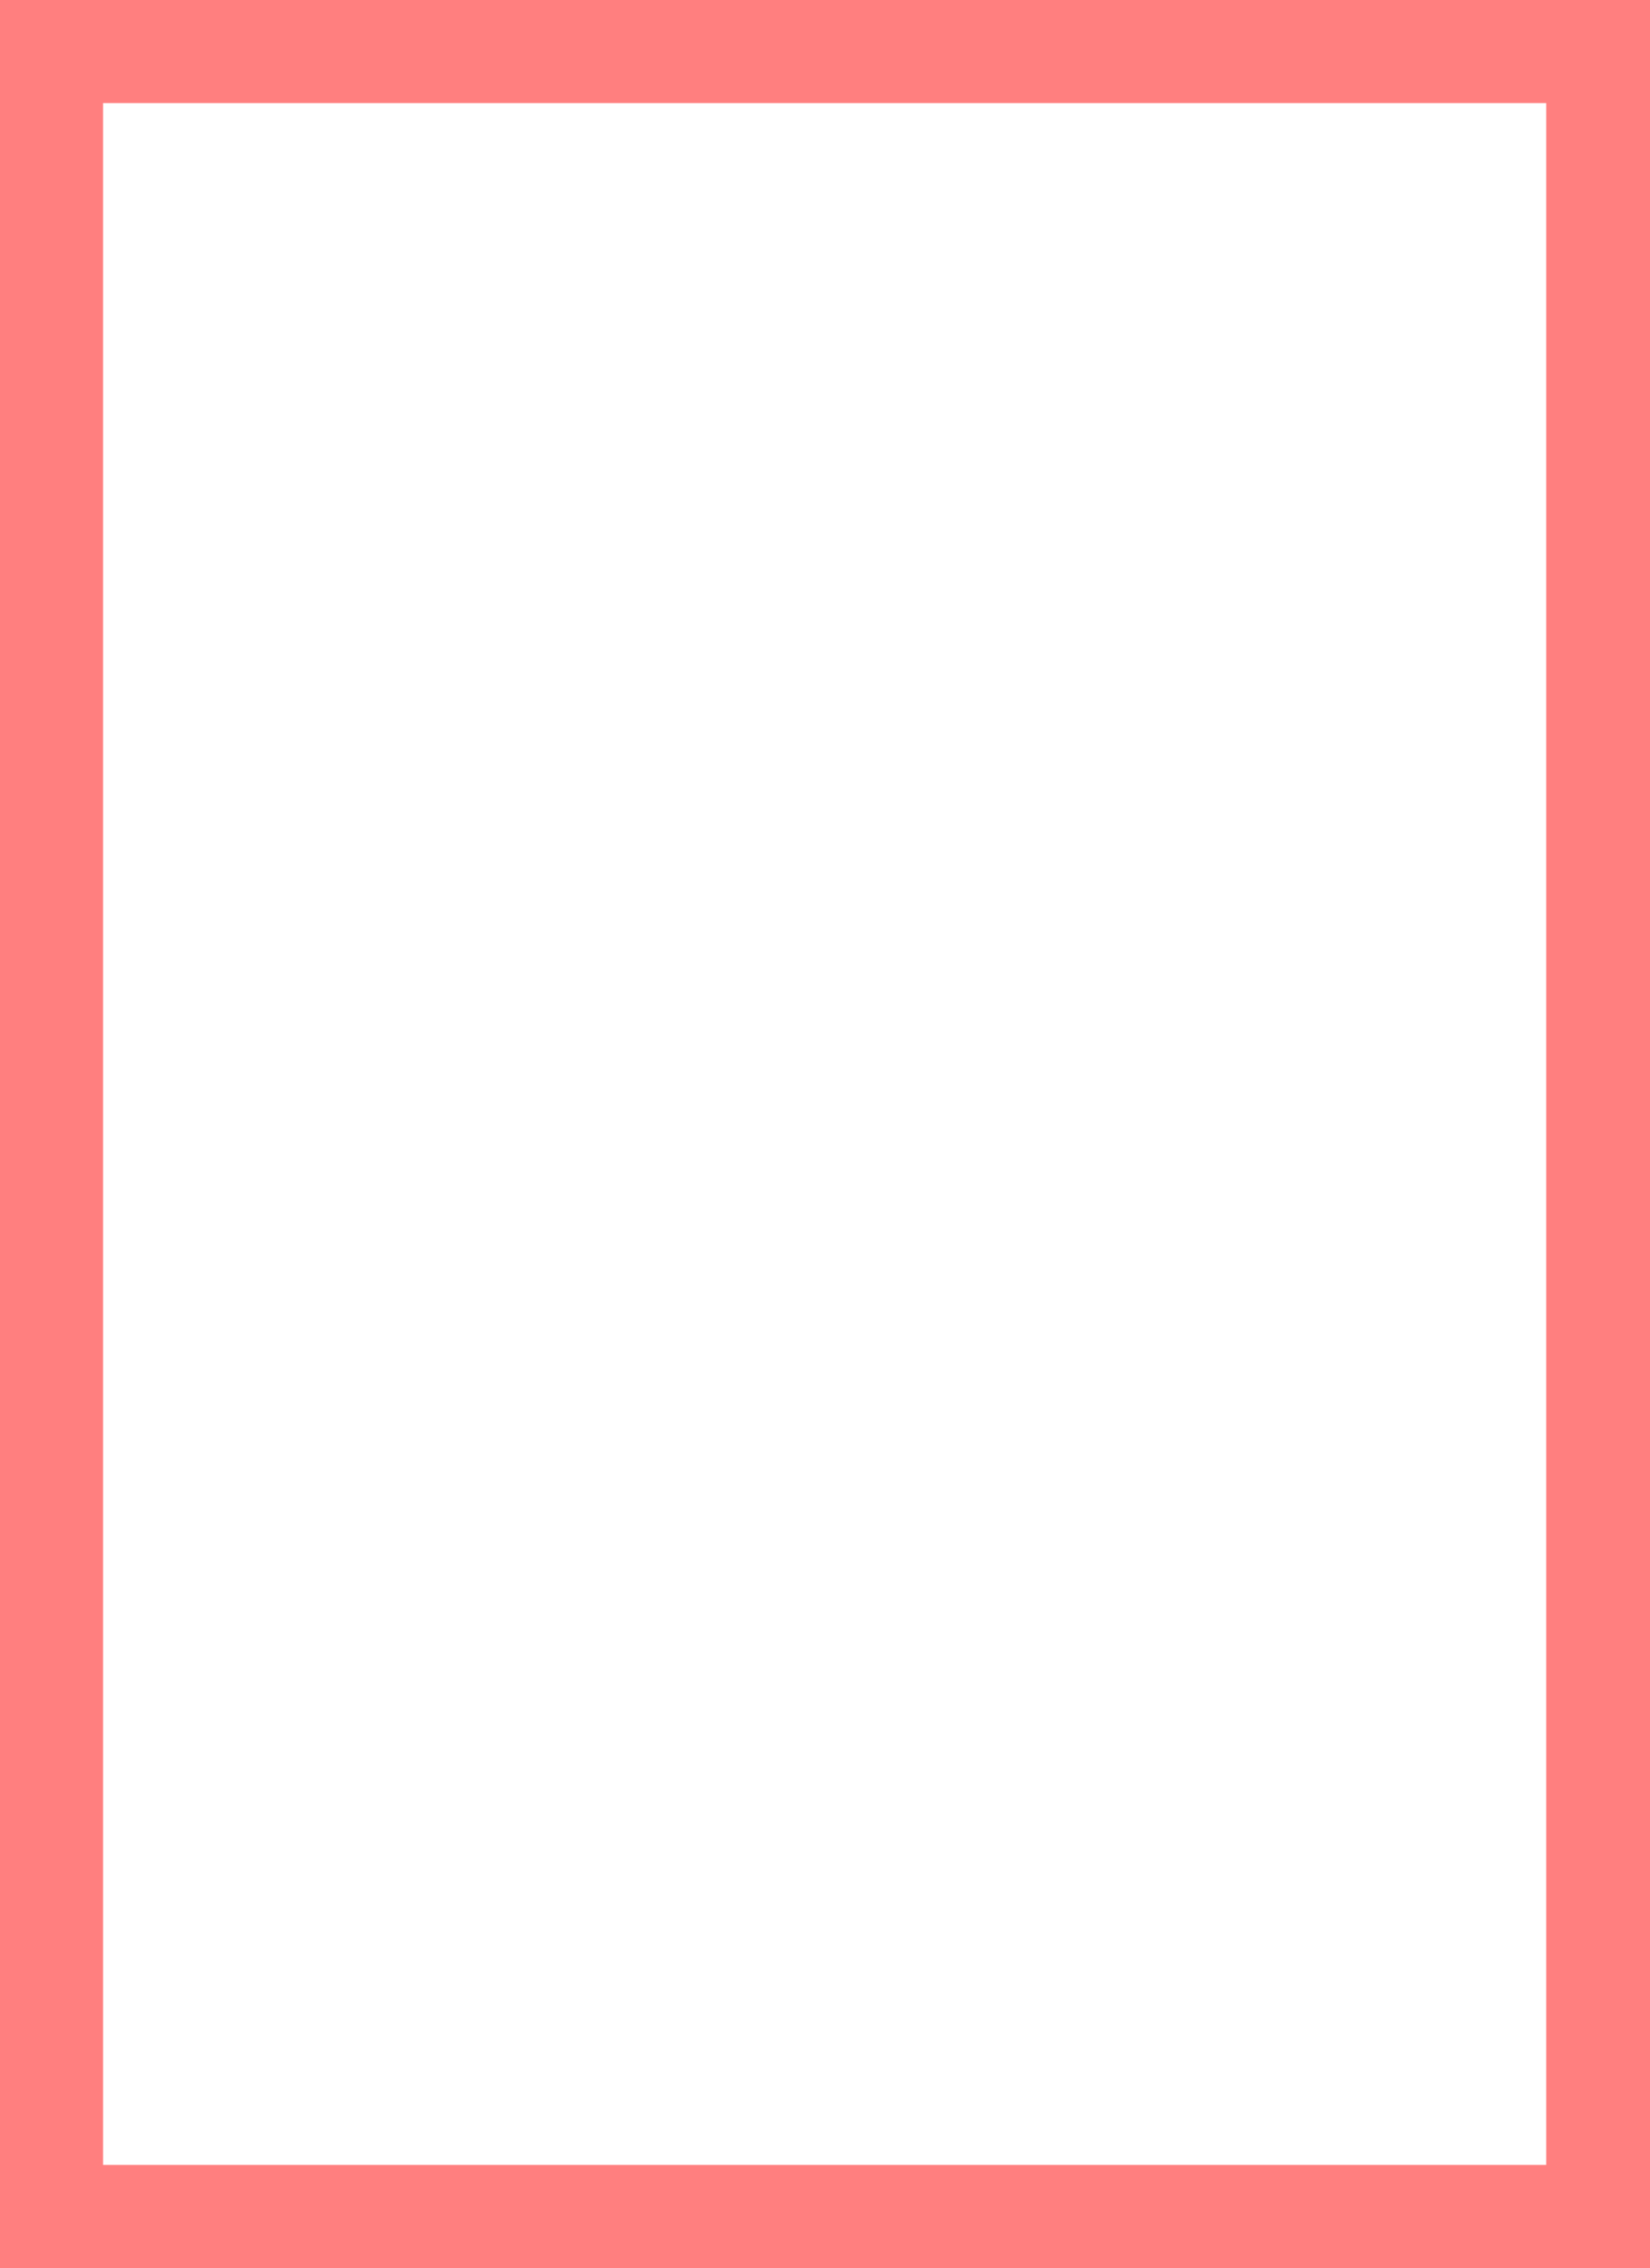
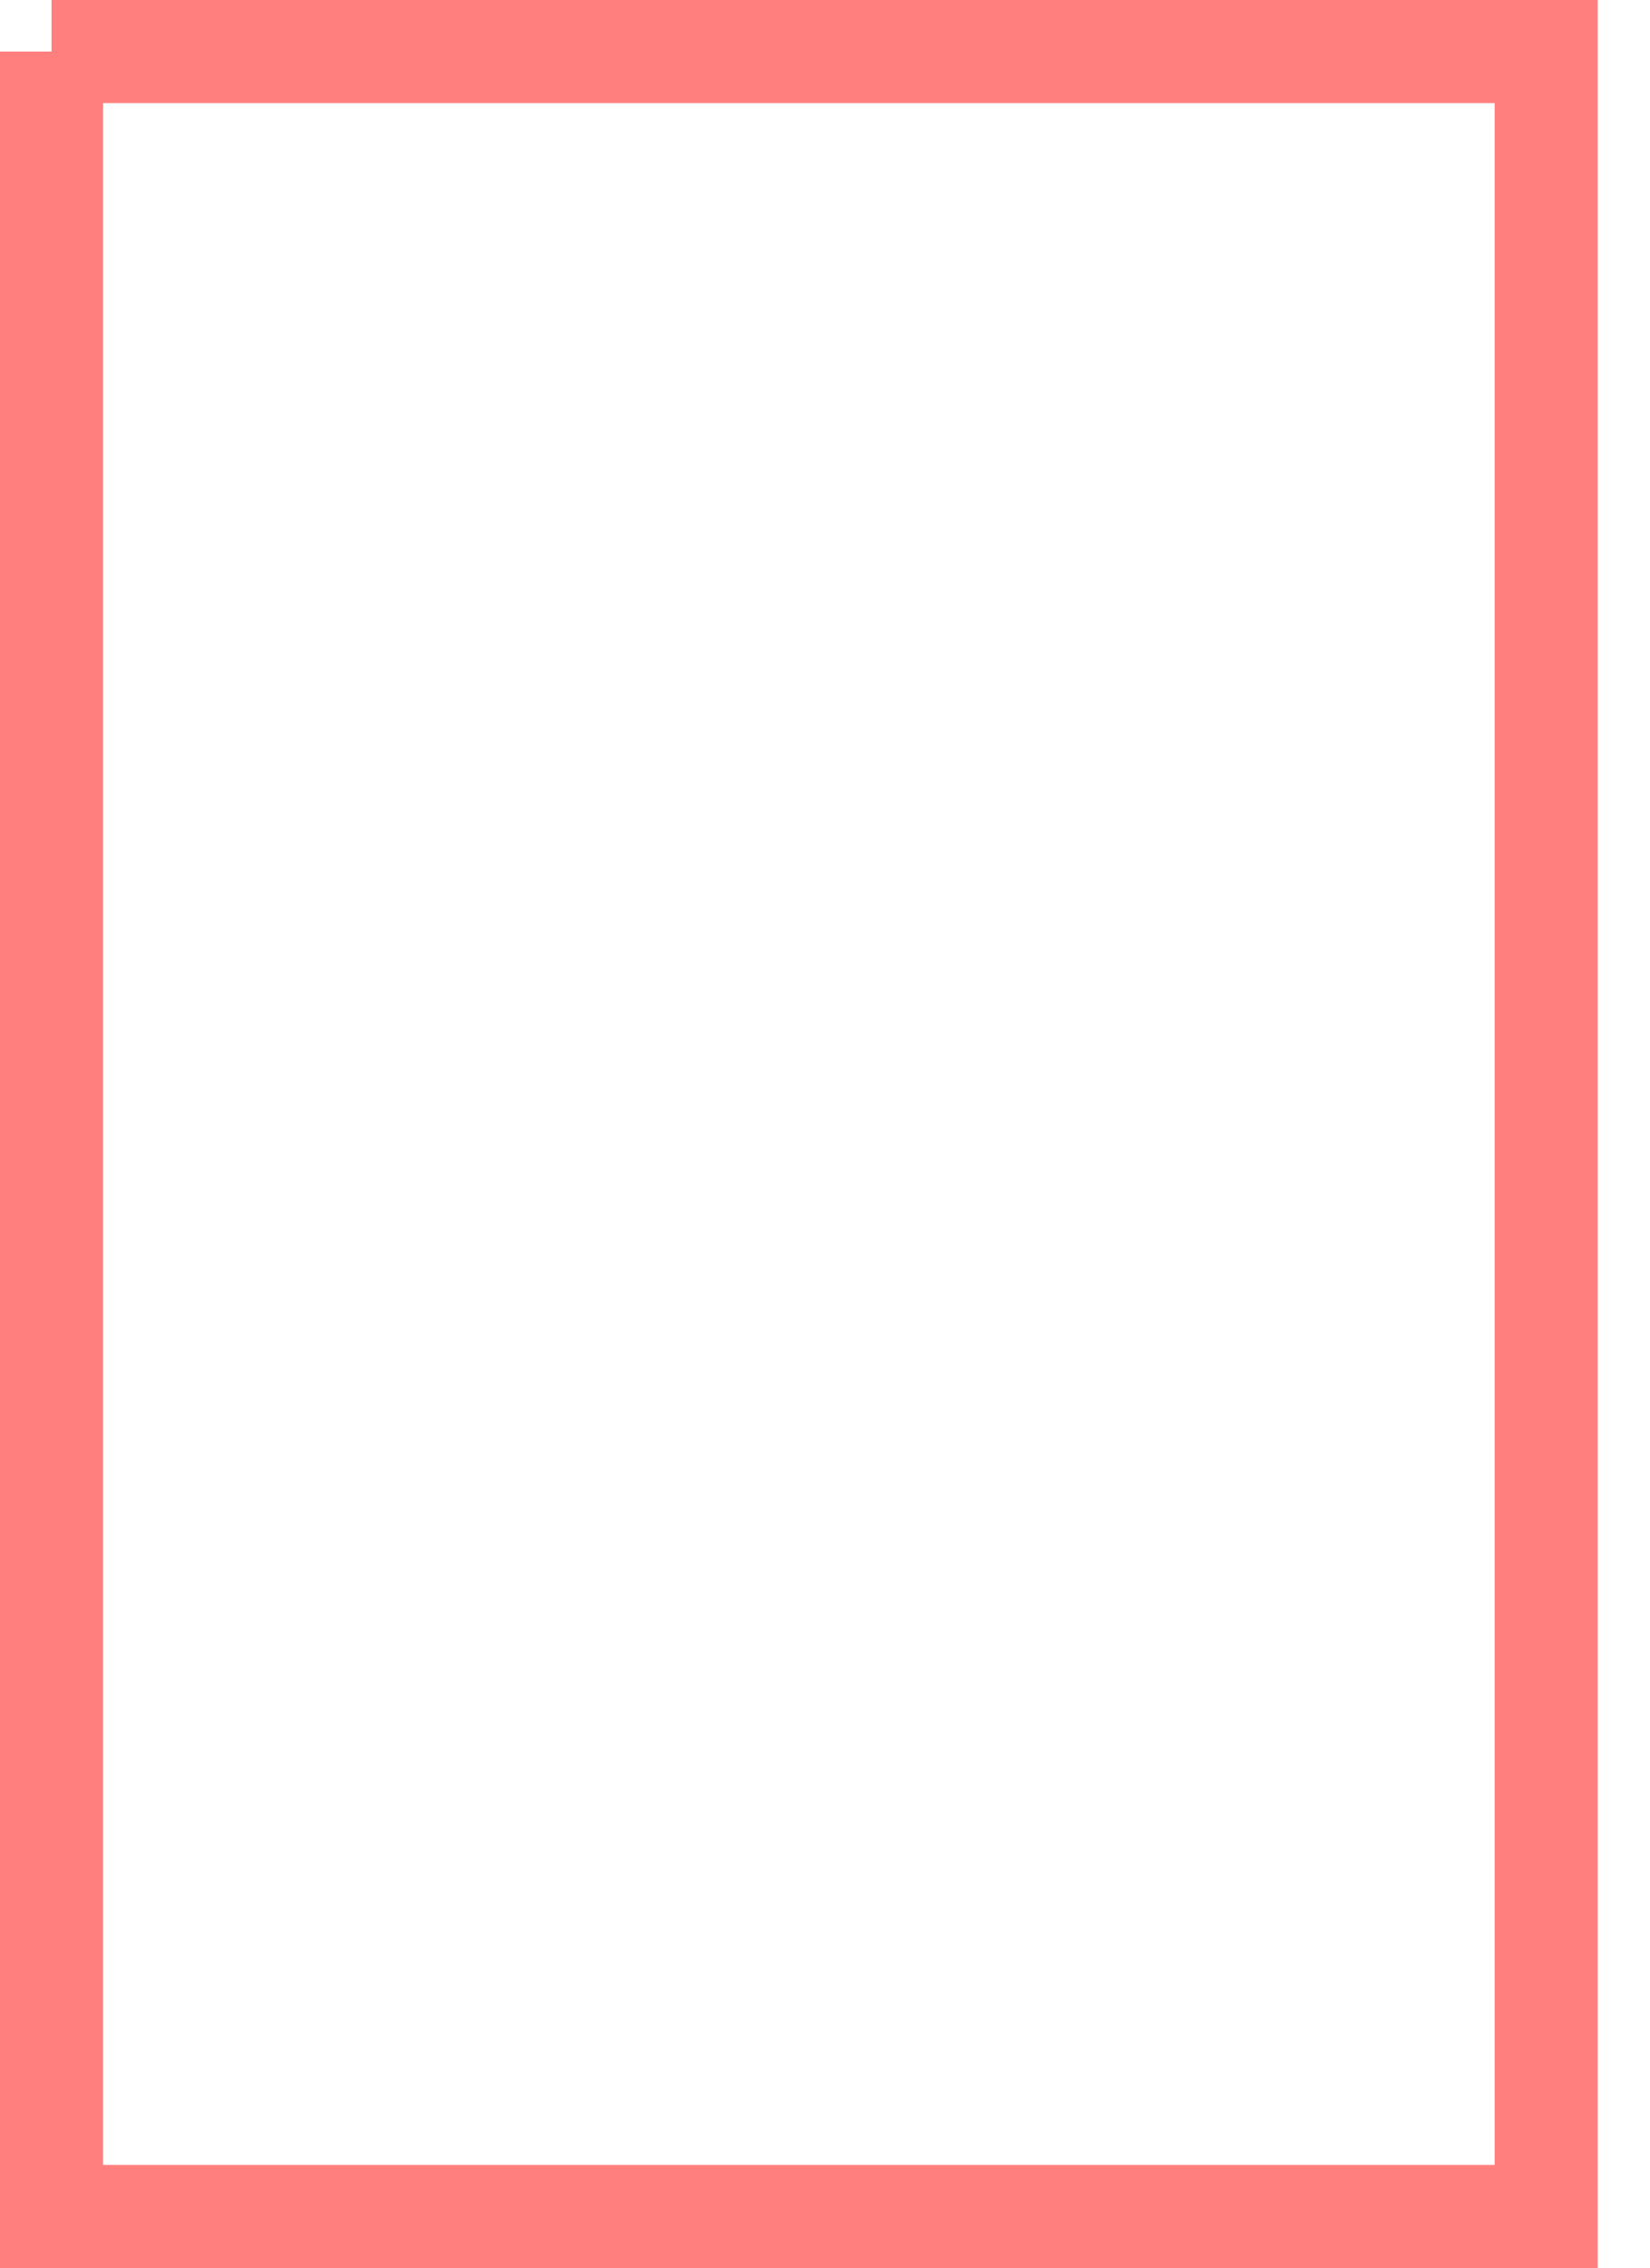
- <svg xmlns="http://www.w3.org/2000/svg" viewBox="0 0 8 11" height="44" width="32">
-   <path d="M0 0 8 0, 8 11, 0 11, 0 0" stroke="red" stroke-opacity="50%" fill="none" />
+ <svg xmlns="http://www.w3.org/2000/svg" viewBox="0 0 32 44" height="44" width="32">
+   <style>
+ g {
+ 	stroke: red;
+ 	stroke-width: 2;
+ 	stroke-opacity: 50%;
+ 	fill: none;
+ }
+ </style>
+   <g>
+     <path d="M1 1 30 1, 30 43, 1 43, 1 1" />
+   </g>
</svg>
